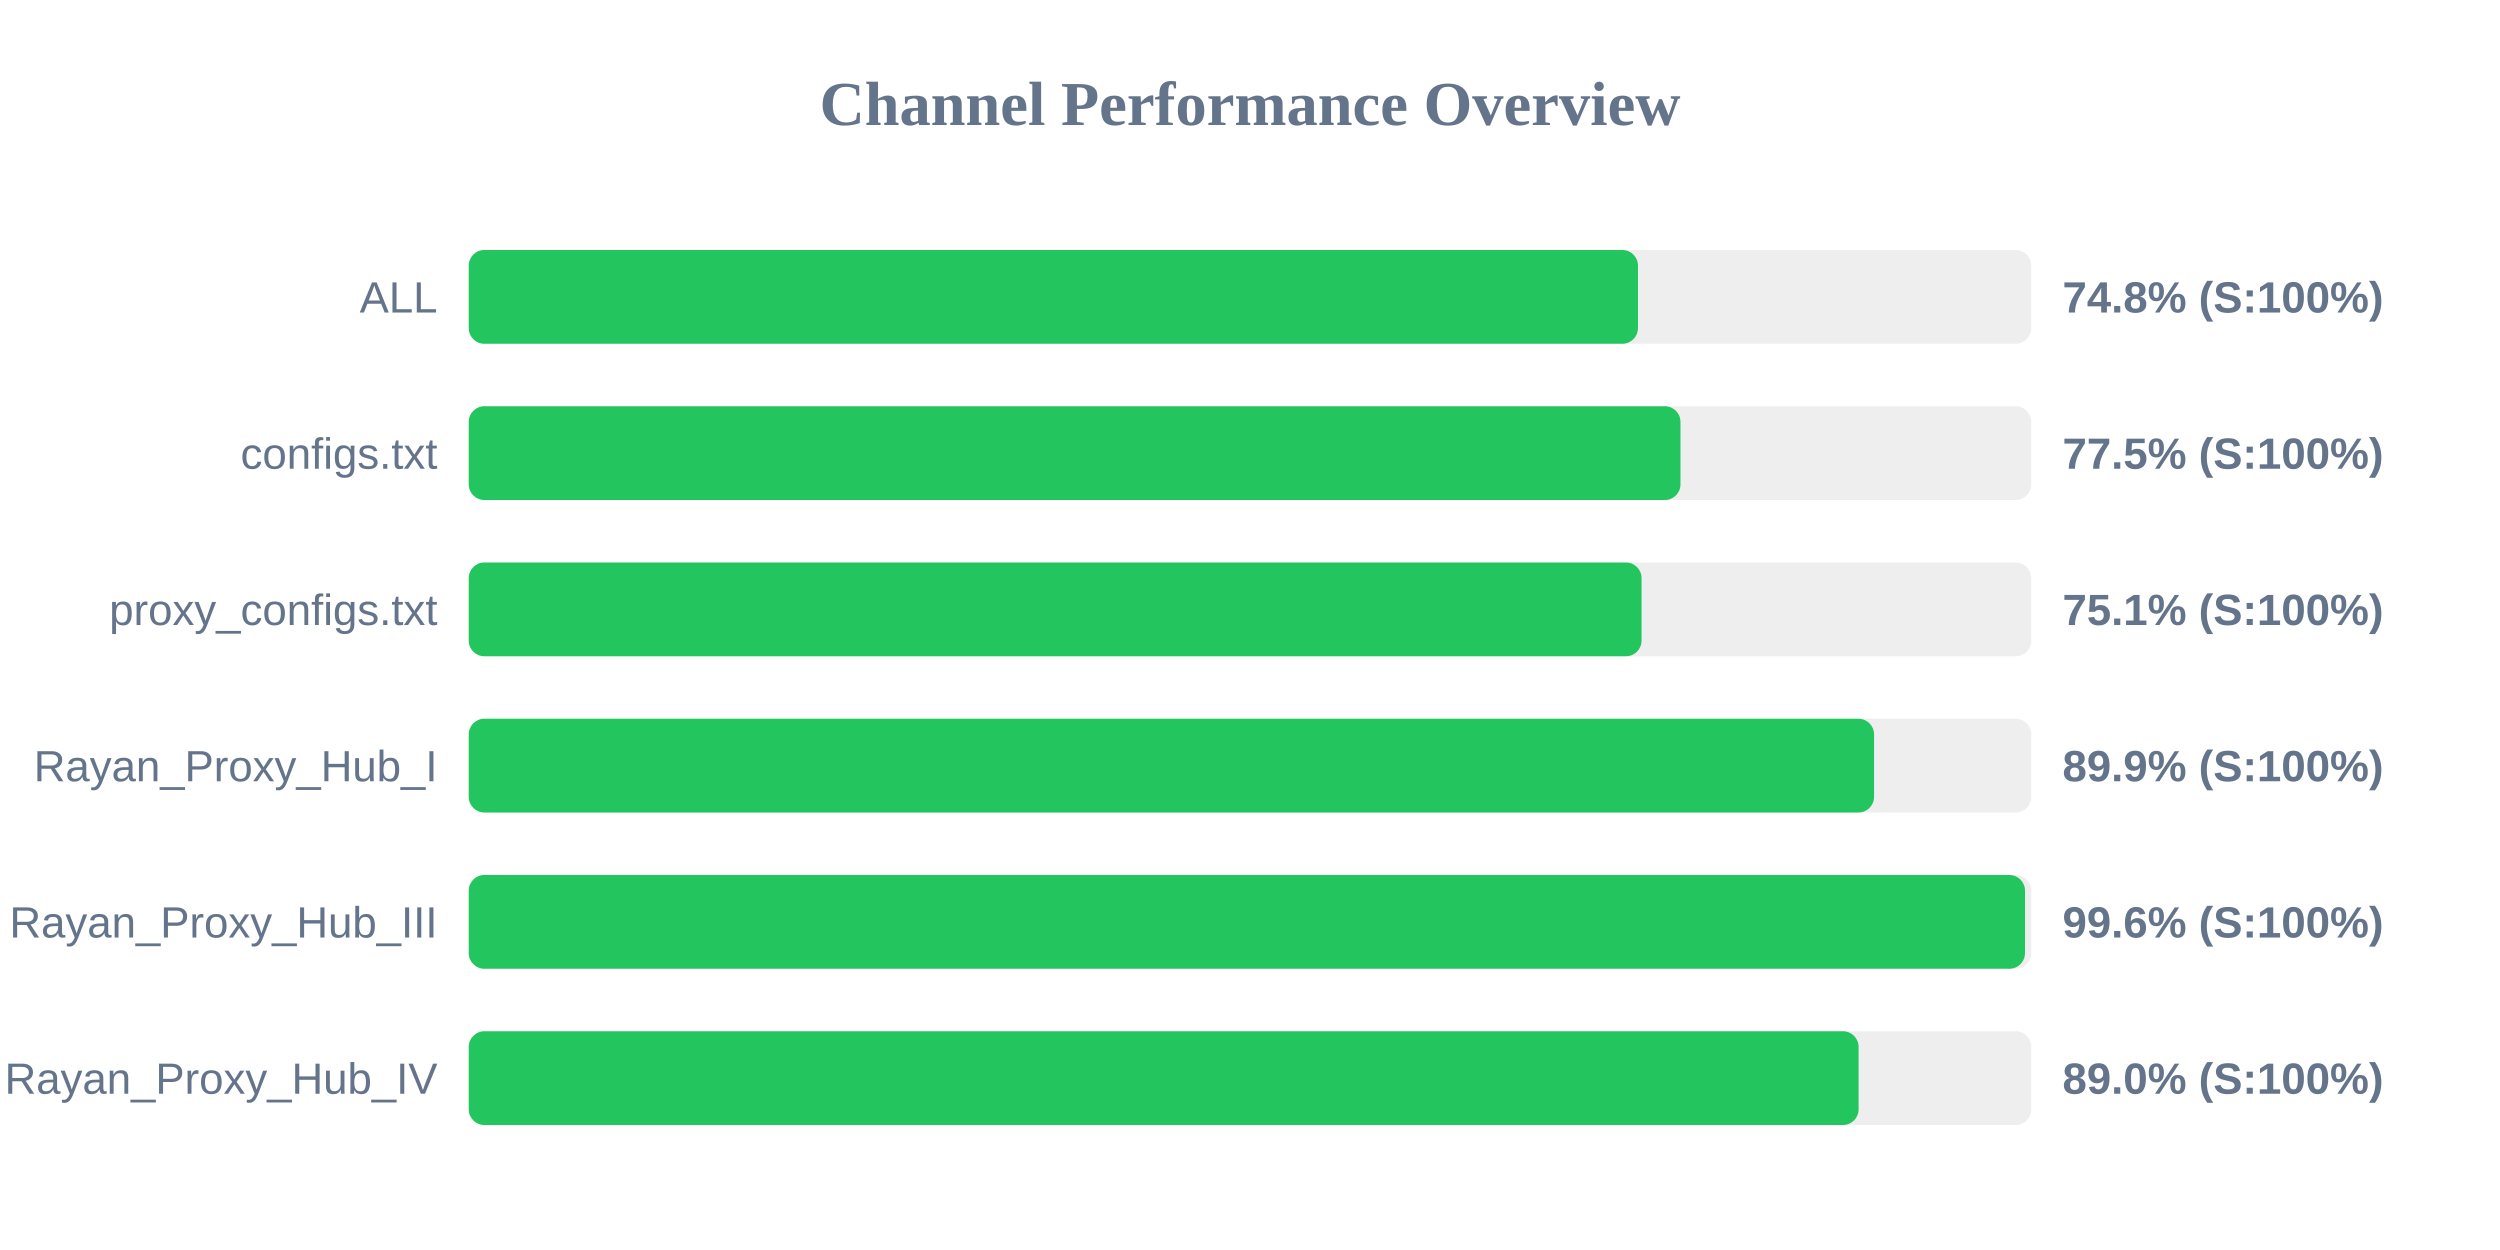
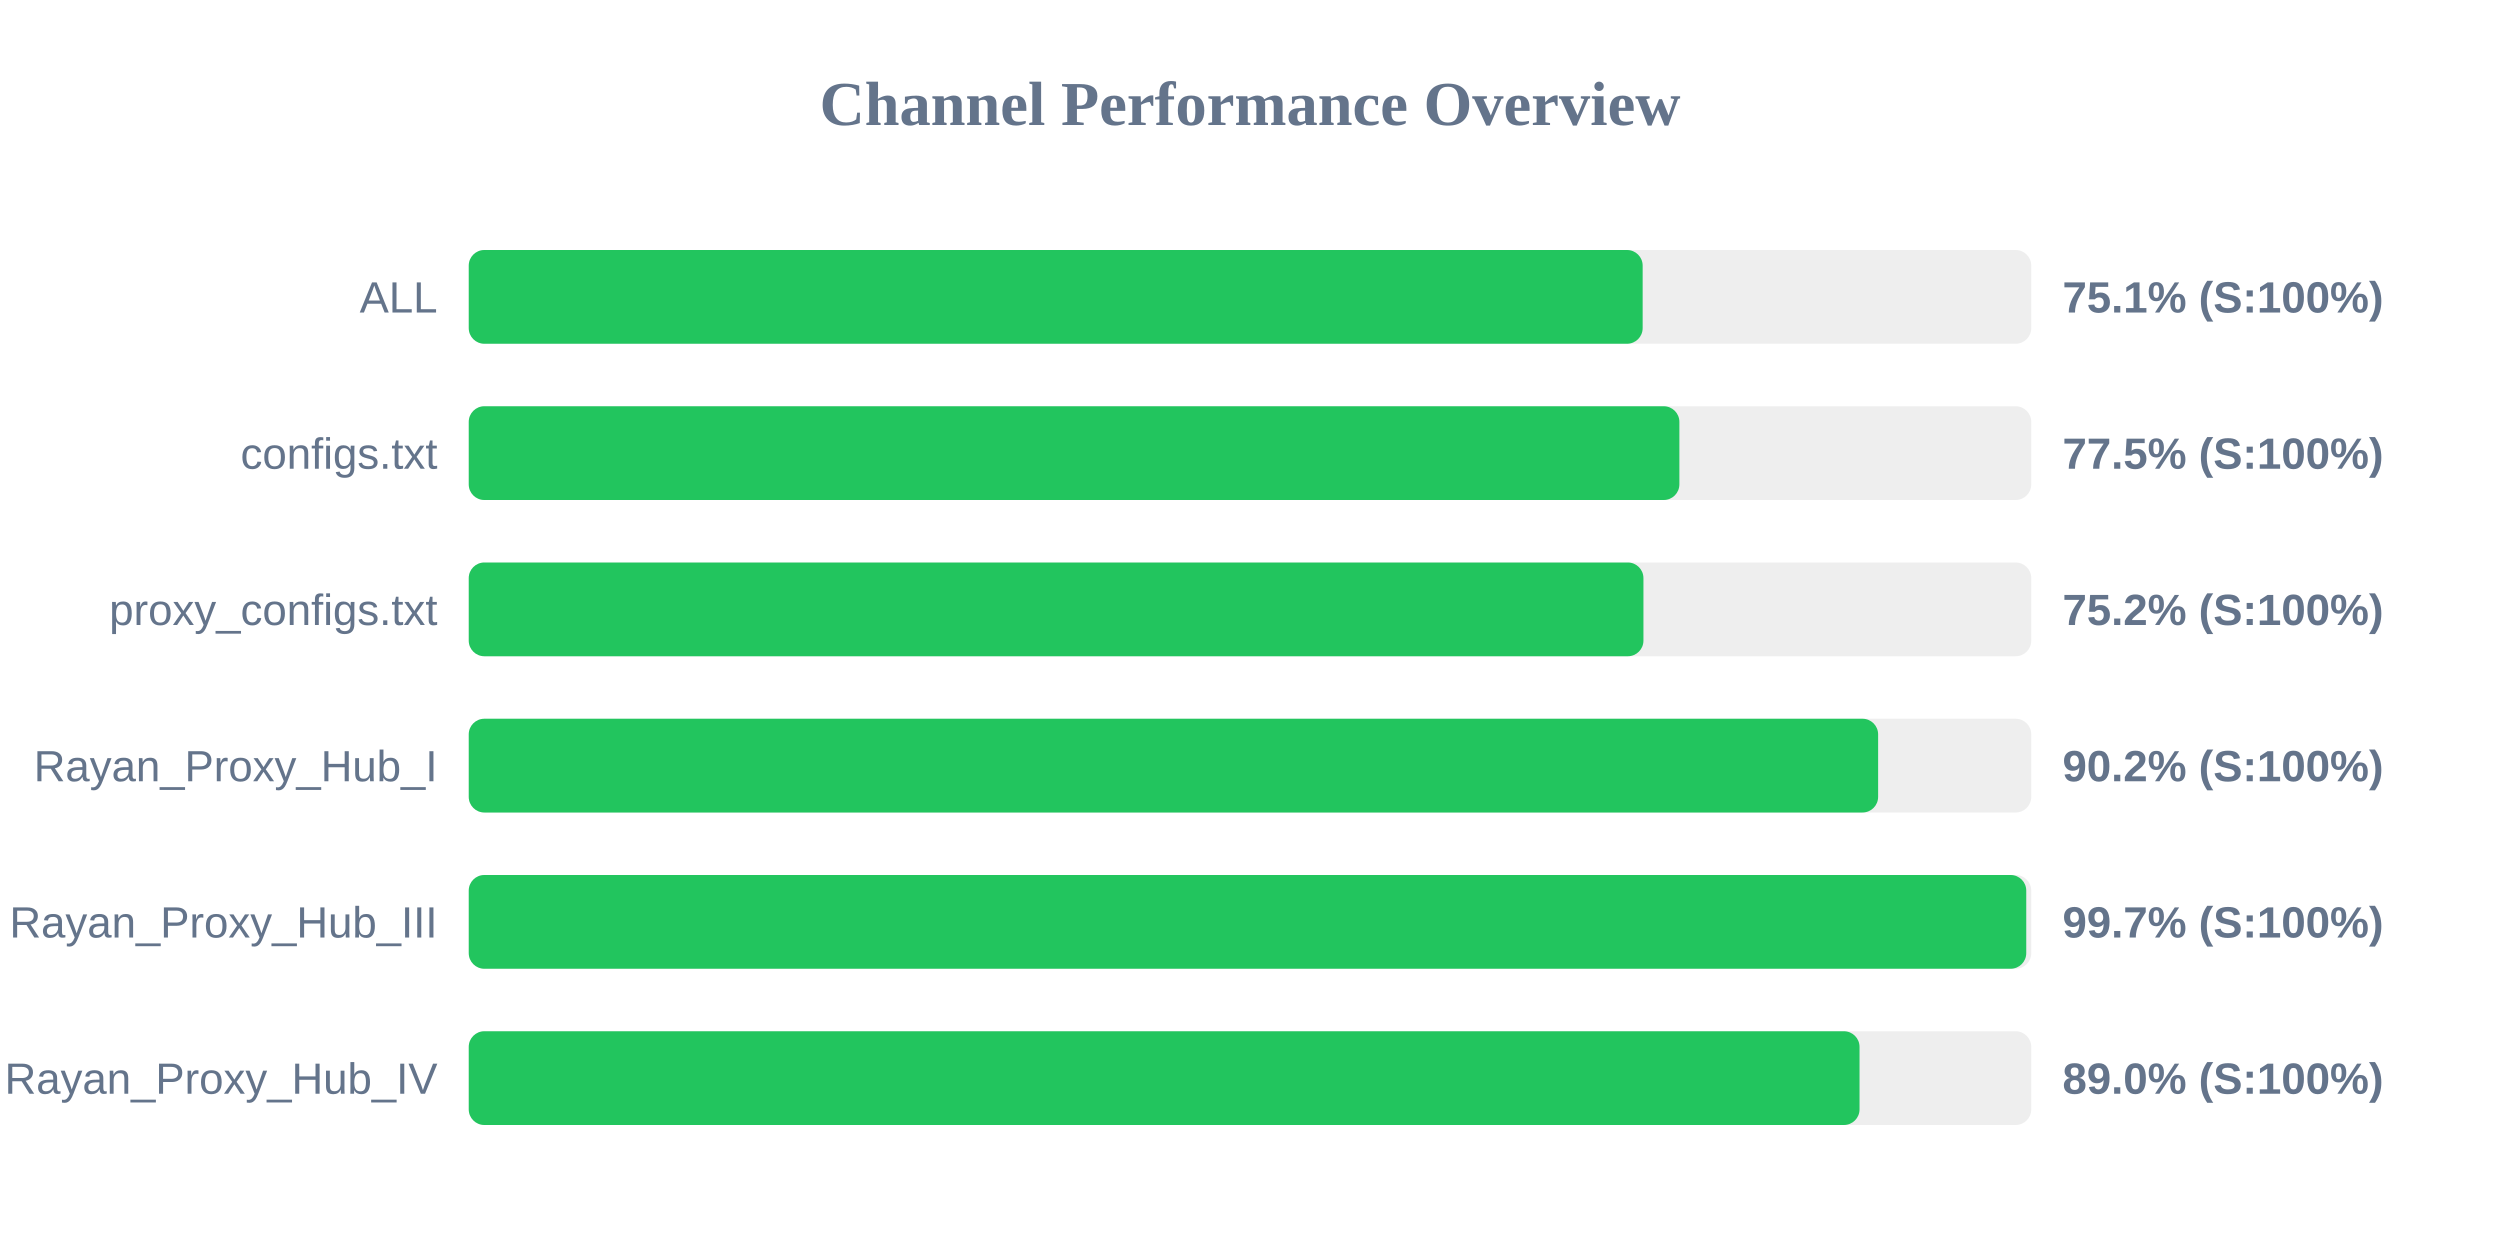
<svg xmlns="http://www.w3.org/2000/svg" width="800" height="400" version="1.1">
  <style>
        .row { font: 14px Arial; fill: #64748b; }
        .score { font: bold 14px Arial; fill: #64748b; }
    </style>
  <text x="400" y="40" text-anchor="middle" font-size="20px" font-weight="bold" fill="#64748b">Channel Performance Overview</text>
  <rect x="150" y="80" width="500" height="30" fill="#eee" rx="5" />
-   <rect x="150" y="80" width="374.15" height="30" fill="#22c55e" rx="5" />
+   <rect x="150" y="80" width="375.65" height="30" fill="#22c55e" rx="5" />
  <text x="140" y="100" text-anchor="end" class="row">ALL</text>
-   <text x="660" y="100" text-anchor="start" class="score">74.8% (S:100%)</text>
+   <text x="660" y="100" text-anchor="start" class="score">75.1% (S:100%)</text>
  <rect x="150" y="130" width="500" height="30" fill="#eee" rx="5" />
-   <rect x="150" y="130" width="387.75" height="30" fill="#22c55e" rx="5" />
+   <rect x="150" y="130" width="387.4" height="30" fill="#22c55e" rx="5" />
  <text x="140" y="150" text-anchor="end" class="row">configs.txt</text>
  <text x="660" y="150" text-anchor="start" class="score">77.5% (S:100%)</text>
  <rect x="150" y="180" width="500" height="30" fill="#eee" rx="5" />
-   <rect x="150" y="180" width="375.3" height="30" fill="#22c55e" rx="5" />
+   <rect x="150" y="180" width="375.9" height="30" fill="#22c55e" rx="5" />
  <text x="140" y="200" text-anchor="end" class="row">proxy_configs.txt</text>
-   <text x="660" y="200" text-anchor="start" class="score">75.1% (S:100%)</text>
+   <text x="660" y="200" text-anchor="start" class="score">75.2% (S:100%)</text>
  <rect x="150" y="230" width="500" height="30" fill="#eee" rx="5" />
-   <rect x="150" y="230" width="449.7" height="30" fill="#22c55e" rx="5" />
+   <rect x="150" y="230" width="451.0" height="30" fill="#22c55e" rx="5" />
  <text x="140" y="250" text-anchor="end" class="row">Rayan_Proxy_Hub_I</text>
-   <text x="660" y="250" text-anchor="start" class="score">89.9% (S:100%)</text>
+   <text x="660" y="250" text-anchor="start" class="score">90.2% (S:100%)</text>
  <rect x="150" y="280" width="500" height="30" fill="#eee" rx="5" />
-   <rect x="150" y="280" width="498.0" height="30" fill="#22c55e" rx="5" />
+   <rect x="150" y="280" width="498.4" height="30" fill="#22c55e" rx="5" />
  <text x="140" y="300" text-anchor="end" class="row">Rayan_Proxy_Hub_III</text>
-   <text x="660" y="300" text-anchor="start" class="score">99.6% (S:100%)</text>
+   <text x="660" y="300" text-anchor="start" class="score">99.7% (S:100%)</text>
  <rect x="150" y="330" width="500" height="30" fill="#eee" rx="5" />
-   <rect x="150" y="330" width="444.75" height="30" fill="#22c55e" rx="5" />
+   <rect x="150" y="330" width="445.05" height="30" fill="#22c55e" rx="5" />
  <text x="140" y="350" text-anchor="end" class="row">Rayan_Proxy_Hub_IV</text>
  <text x="660" y="350" text-anchor="start" class="score">89.0% (S:100%)</text>
</svg>
